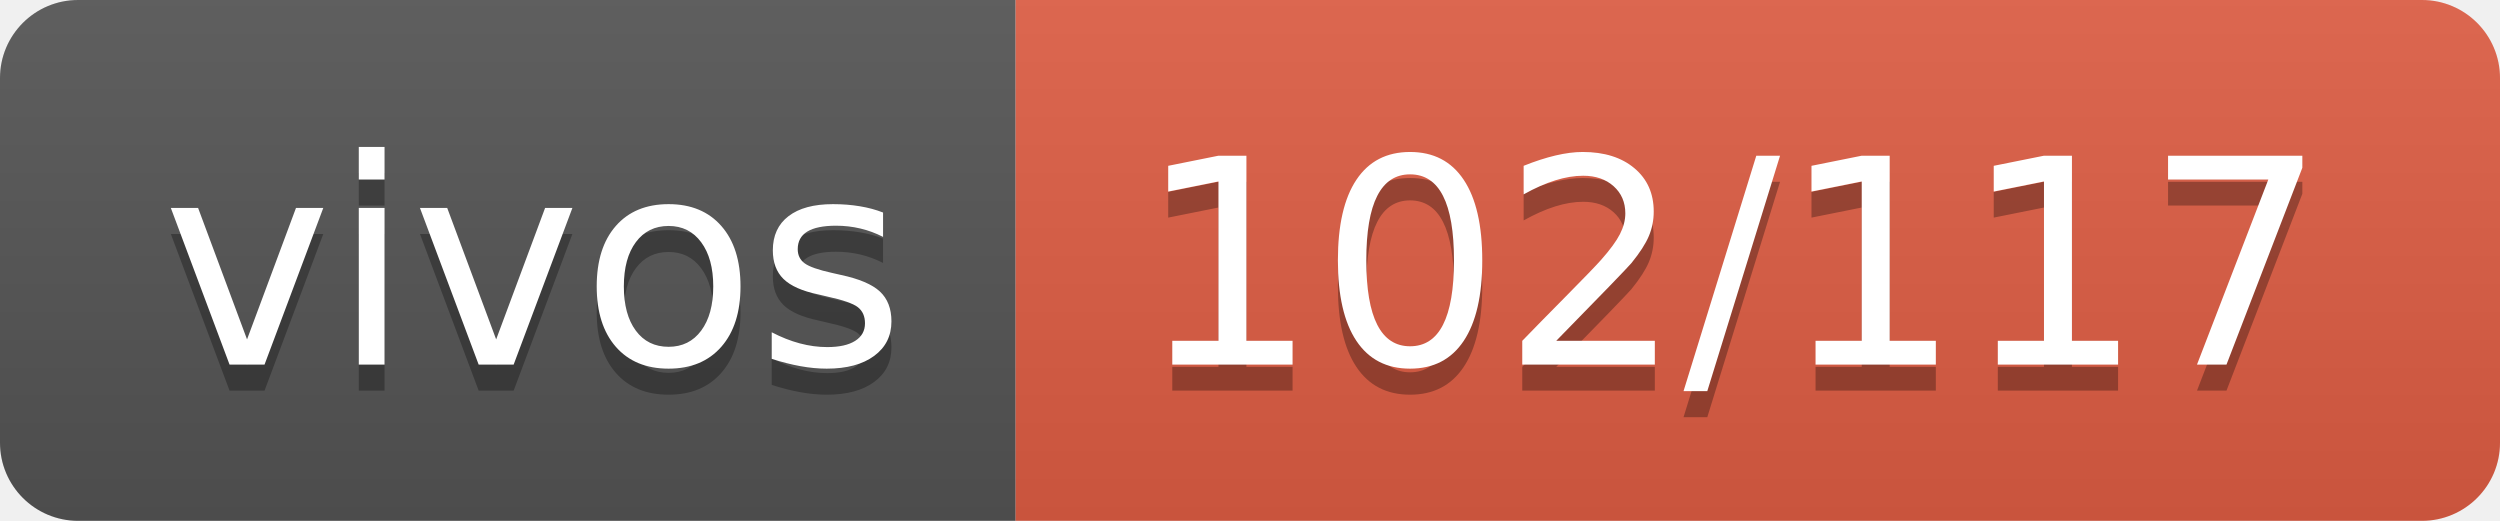
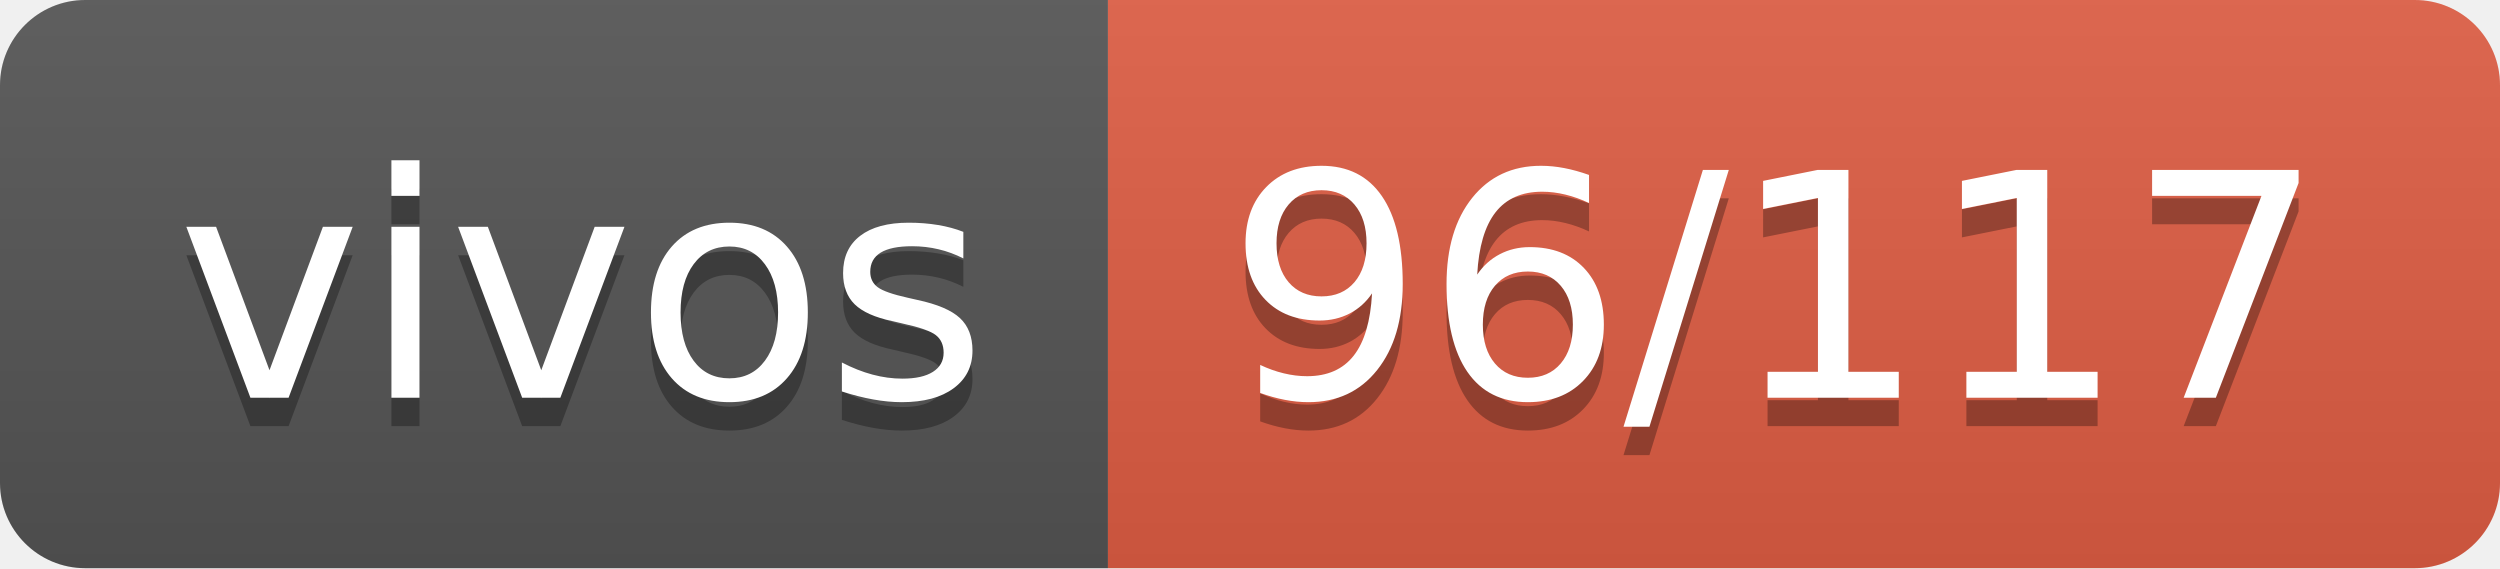
- <svg xmlns="http://www.w3.org/2000/svg" width="96" height="20" role="img" aria-label="vivos: 102/117">
+ <svg xmlns="http://www.w3.org/2000/svg" width="88" height="20" role="img" aria-label="vivos: 96/117">
  <linearGradient id="s" x2="0" y2="100%">
    <stop offset="0" stop-color="#bbb" stop-opacity=".1" />
    <stop offset="1" stop-opacity=".1" />
  </linearGradient>
  <clipPath id="r">
-     <rect width="96" height="20" rx="3" fill="#fff" />
+     <rect width="88" height="20" rx="3" fill="#fff" />
  </clipPath>
  <g clip-path="url(#r)">
    <rect width="39" height="20" fill="#555" />
-     <rect x="39" width="57" height="20" fill="#e05d44" />
-     <rect width="96" height="20" fill="url(#s)" />
+     <rect x="39" width="49" height="20" fill="#e05d44" />
+     <rect width="88" height="20" fill="url(#s)" />
  </g>
  <g fill="#fff" text-anchor="middle" font-family="Verdana,Geneva,DejaVu Sans,sans-serif" text-rendering="geometricPrecision" font-size="110">
    <text aria-hidden="true" x="205" y="150" fill="#010101" fill-opacity=".3" transform="scale(.1)" textLength="290">vivos</text>
    <text x="205" y="140" transform="scale(.1)" fill="#fff" textLength="290">vivos</text>
-     <text aria-hidden="true" x="665" y="150" fill="#010101" fill-opacity=".3" transform="scale(.1)" textLength="470">102/117</text>
-     <text x="665" y="140" transform="scale(.1)" fill="#fff" textLength="470">102/117</text>
+     <text aria-hidden="true" x="625" y="150" fill="#010101" fill-opacity=".3" transform="scale(.1)" textLength="390">96/117</text>
+     <text x="625" y="140" transform="scale(.1)" fill="#fff" textLength="390">96/117</text>
  </g>
</svg>
